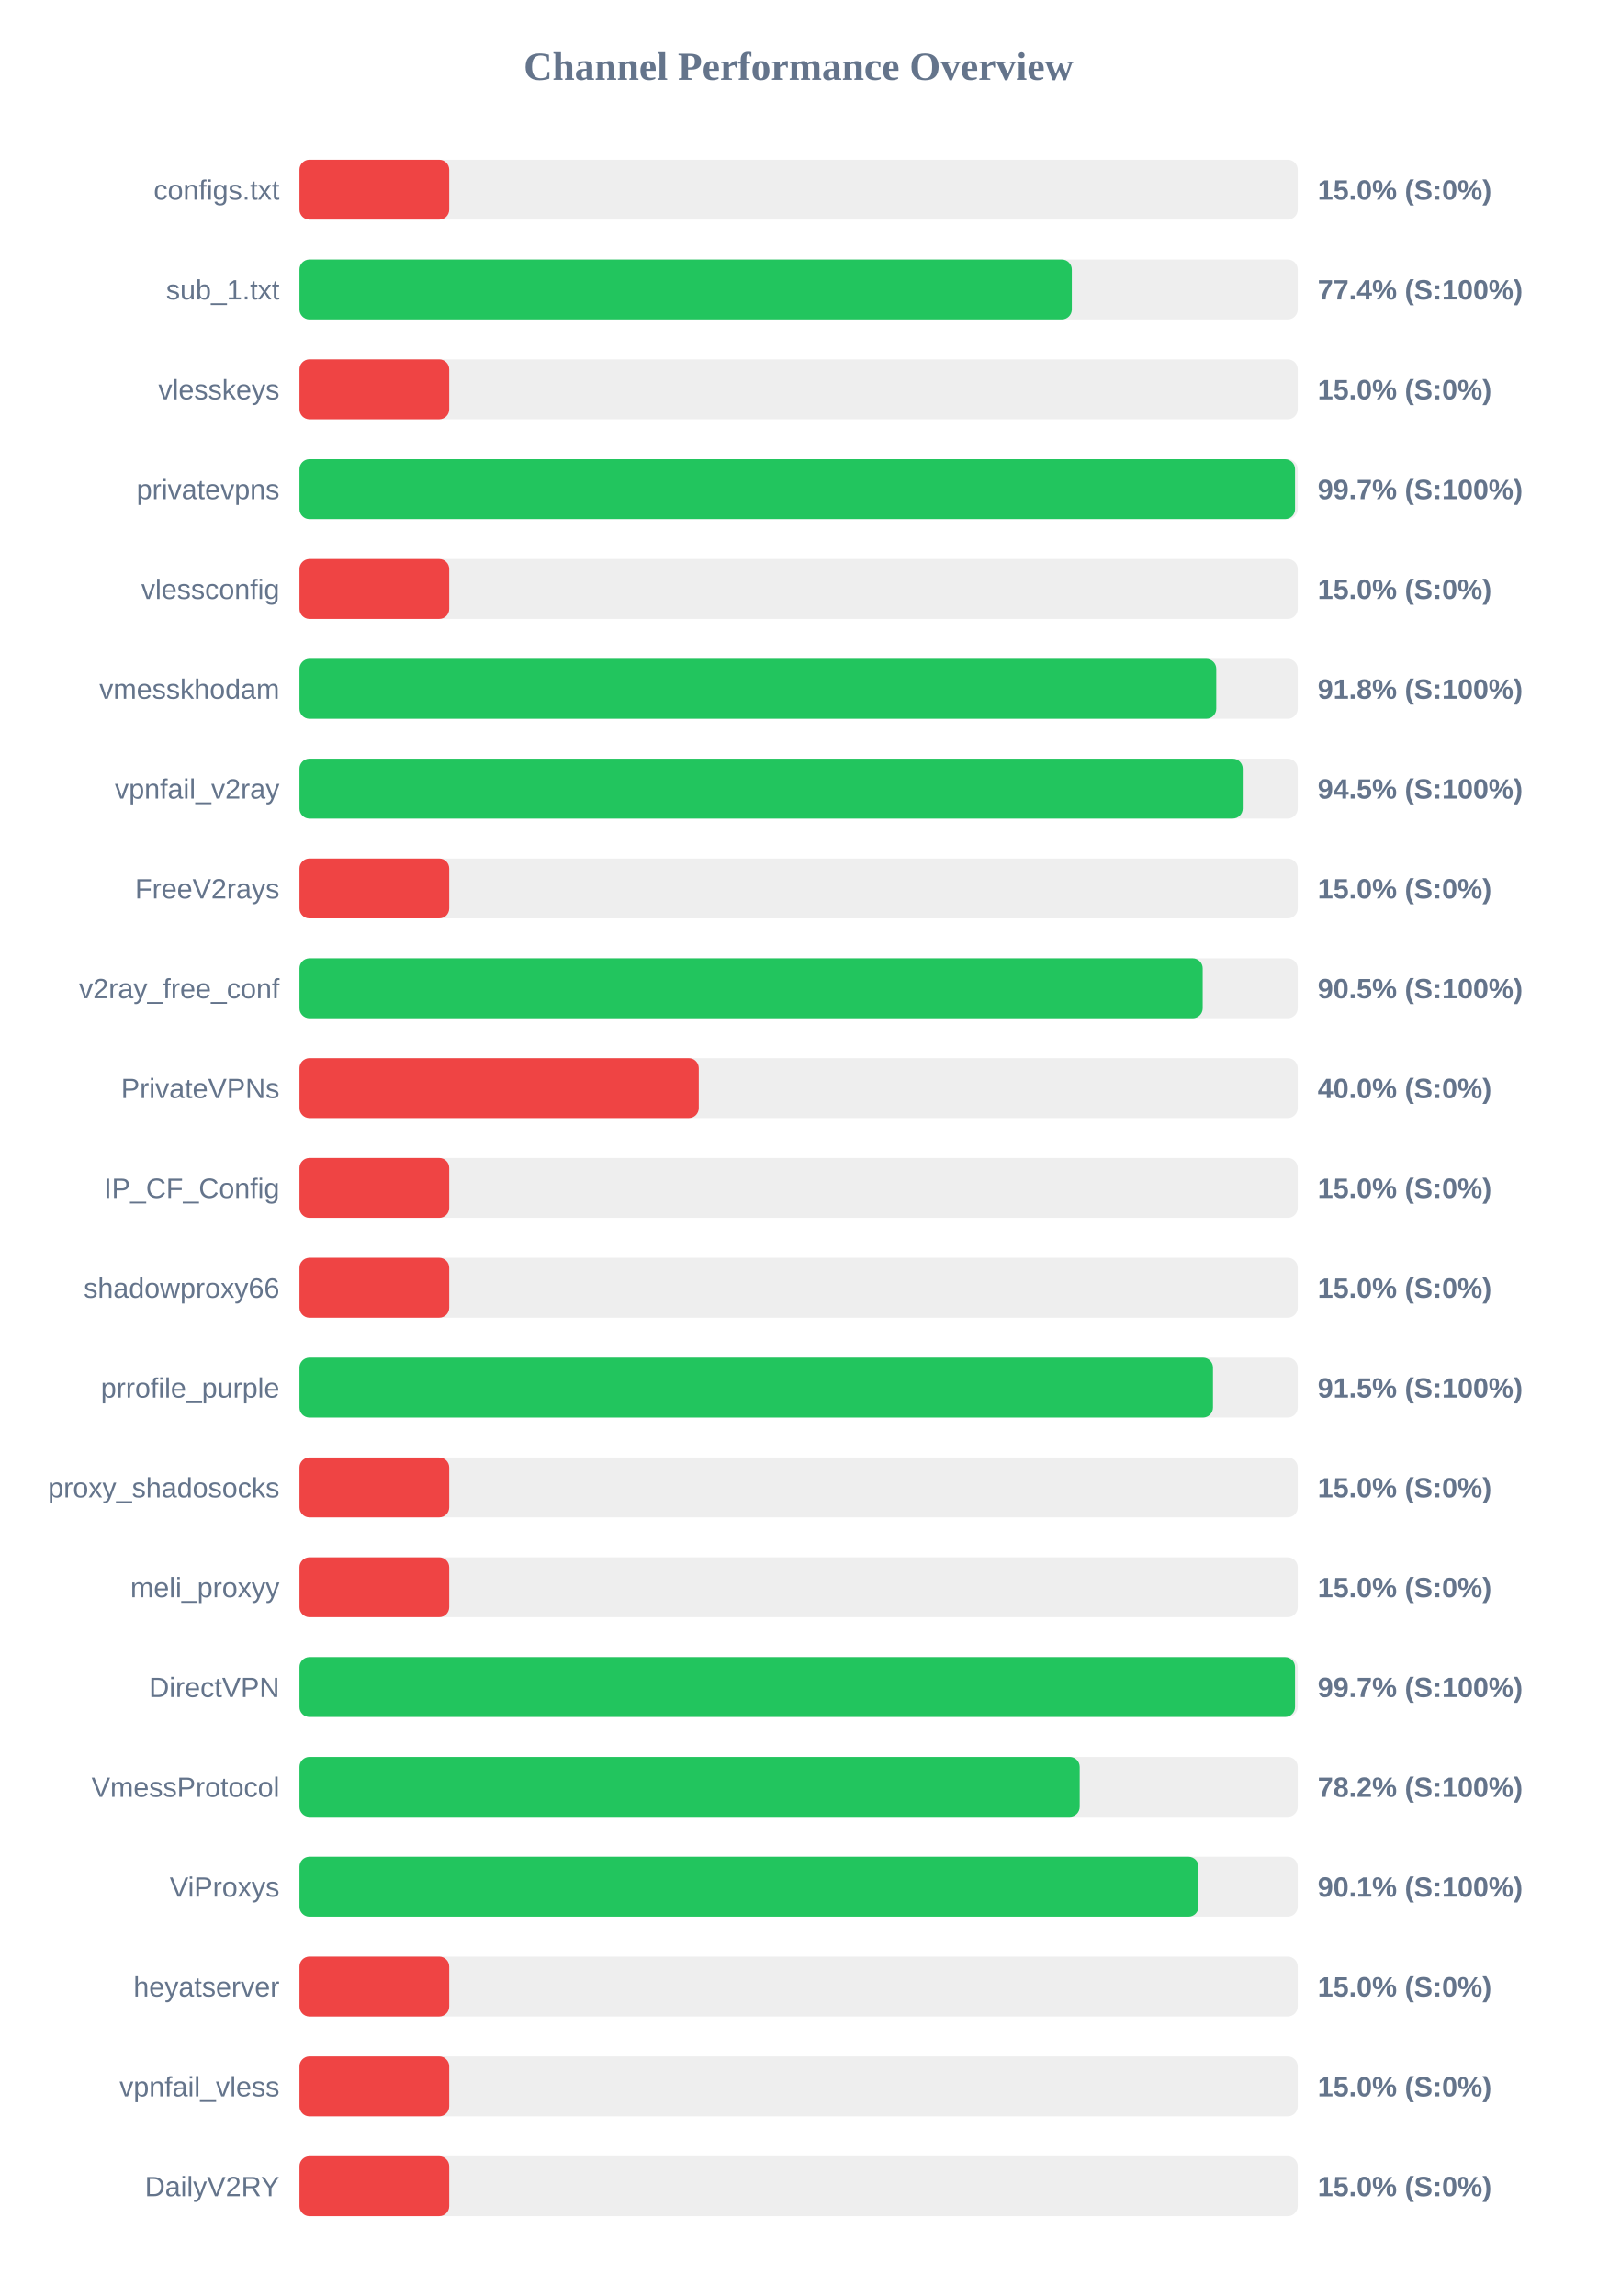
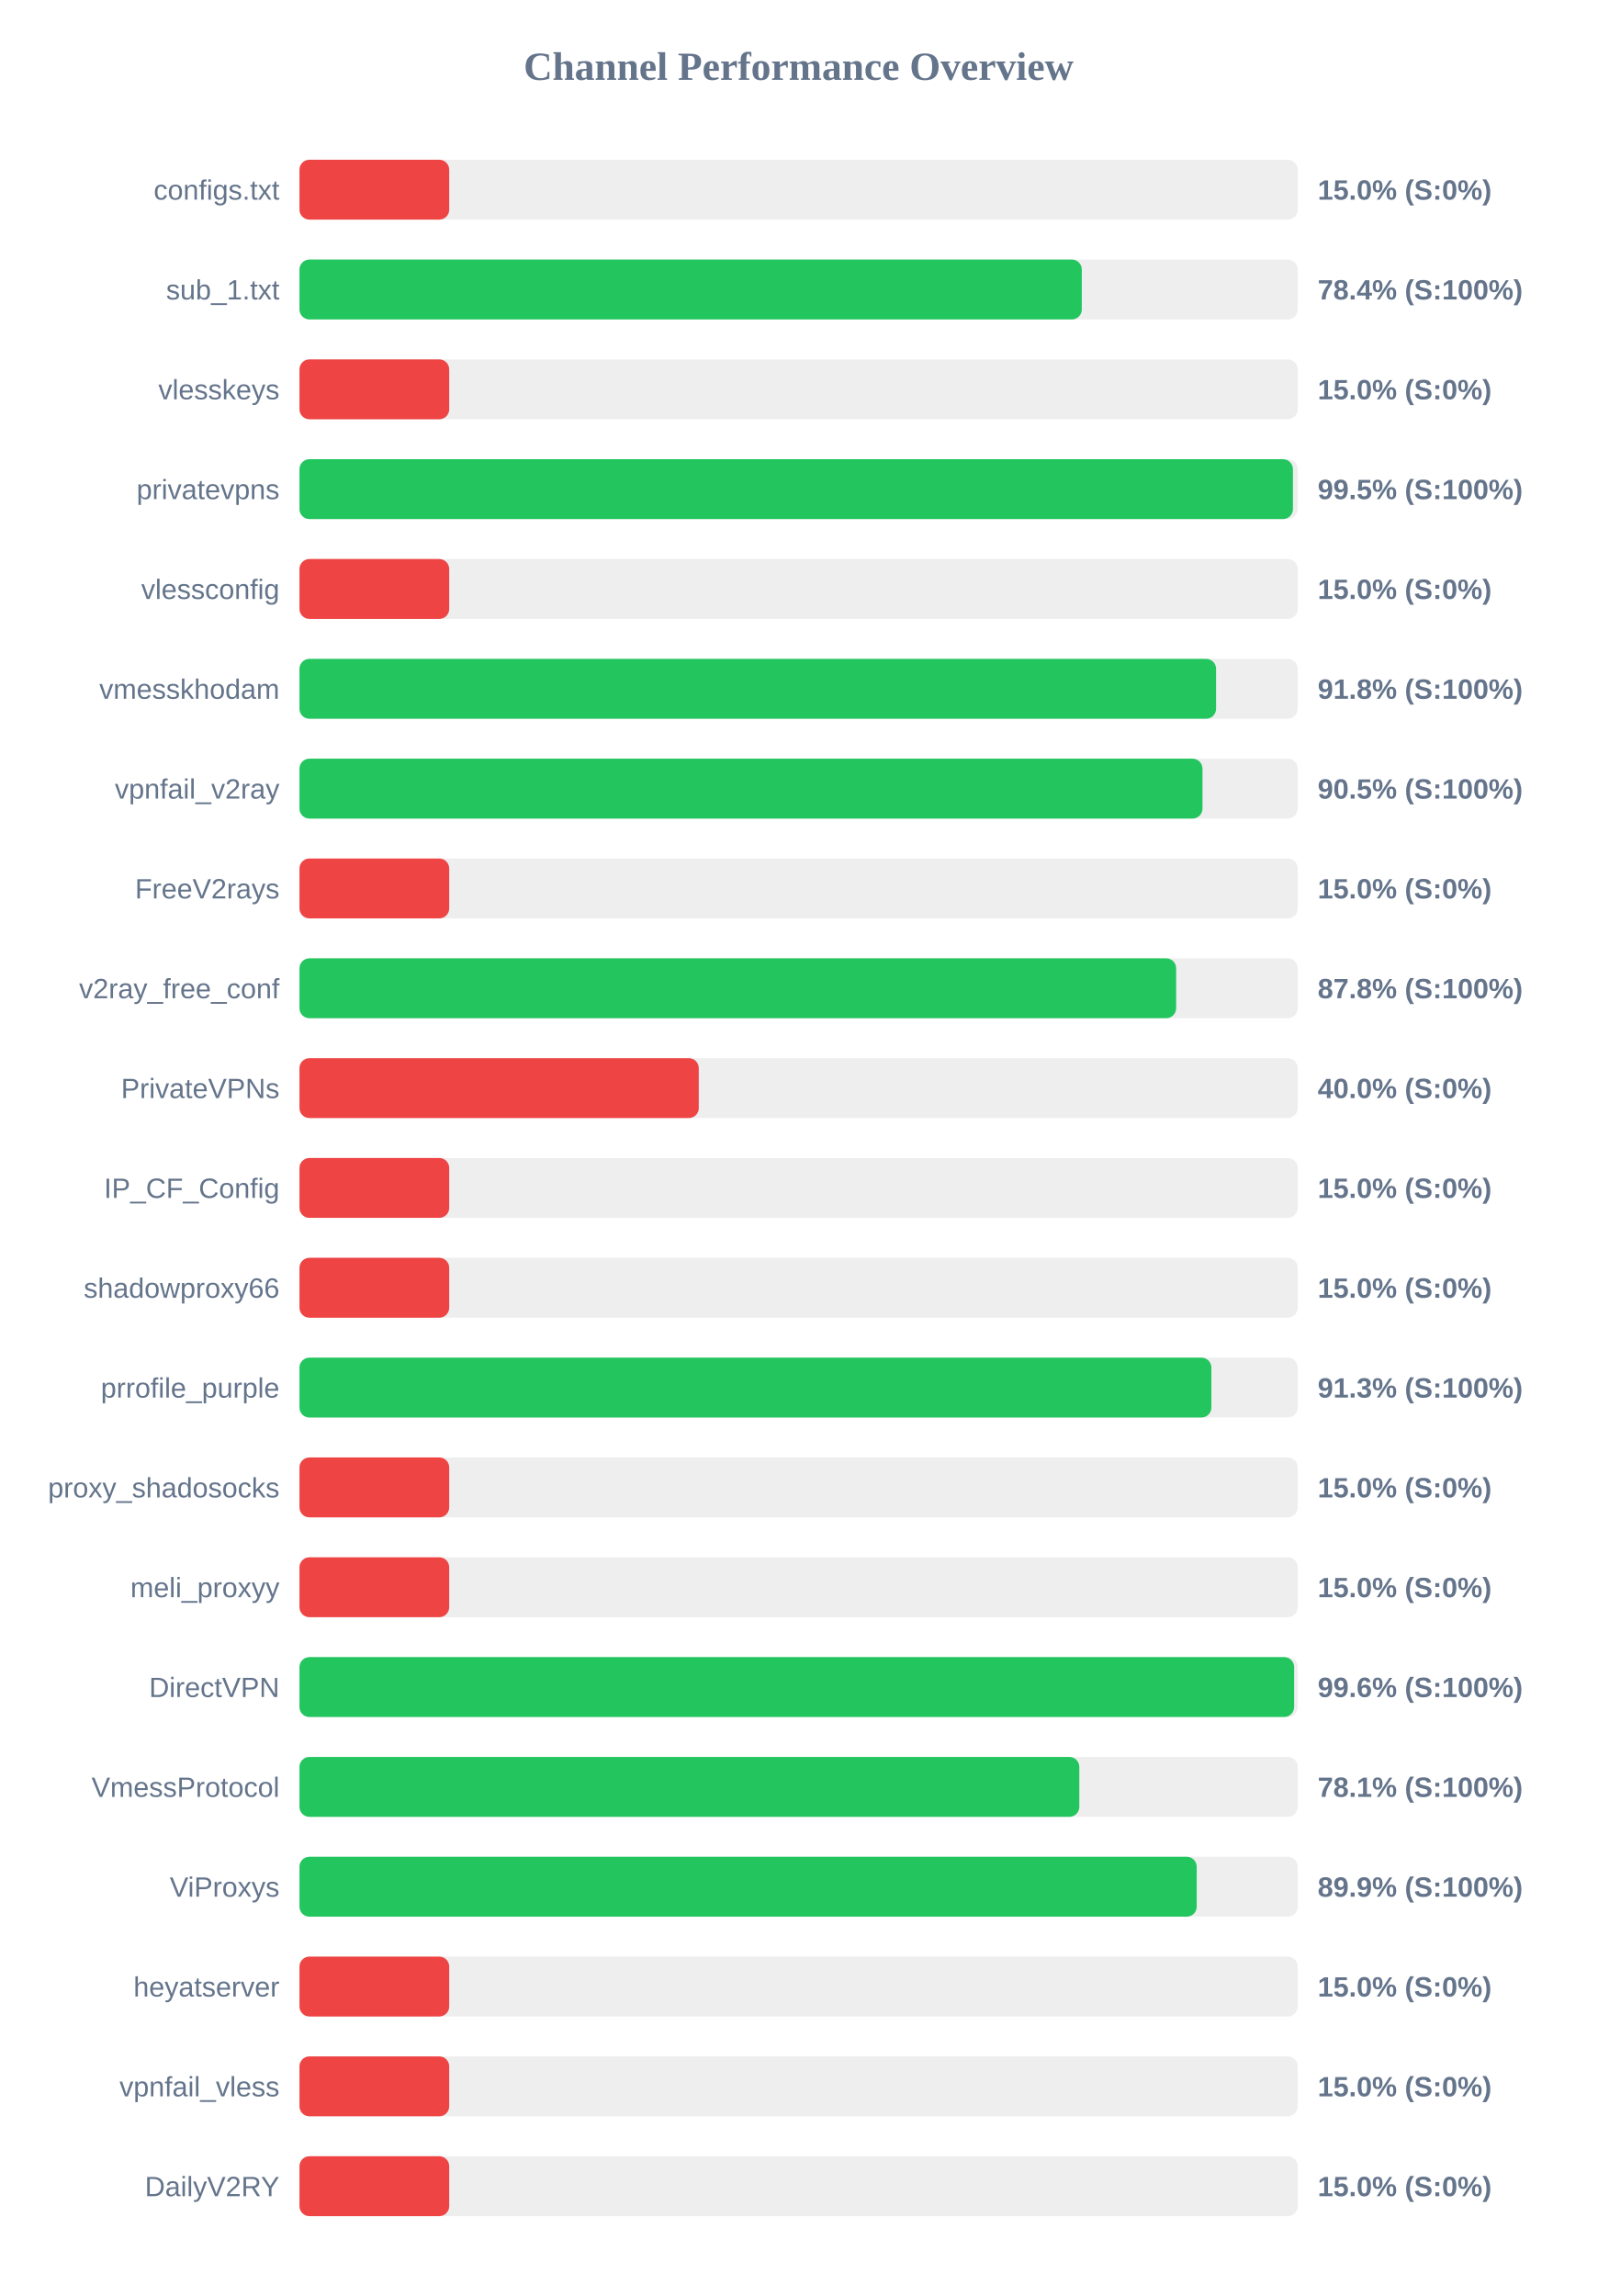
<svg xmlns="http://www.w3.org/2000/svg" width="800" height="1150" version="1.1">
  <style>
        .row { font: 14px Arial; fill: #64748b; }
        .score { font: bold 14px Arial; fill: #64748b; }
    </style>
  <text x="400" y="40" text-anchor="middle" font-size="20px" font-weight="bold" fill="#64748b">Channel Performance Overview</text>
  <rect x="150" y="80" width="500" height="30" fill="#eee" rx="5" />
  <rect x="150" y="80" width="75.0" height="30" fill="#ef4444" rx="5" />
  <text x="140" y="100" text-anchor="end" class="row">configs.txt</text>
  <text x="660" y="100" text-anchor="start" class="score">15.0% (S:0%)</text>
  <rect x="150" y="130" width="500" height="30" fill="#eee" rx="5" />
-   <rect x="150" y="130" width="386.85" height="30" fill="#22c55e" rx="5" />
+   <rect x="150" y="130" width="391.85" height="30" fill="#22c55e" rx="5" />
  <text x="140" y="150" text-anchor="end" class="row">sub_1.txt</text>
-   <text x="660" y="150" text-anchor="start" class="score">77.4% (S:100%)</text>
+   <text x="660" y="150" text-anchor="start" class="score">78.4% (S:100%)</text>
  <rect x="150" y="180" width="500" height="30" fill="#eee" rx="5" />
  <rect x="150" y="180" width="75.0" height="30" fill="#ef4444" rx="5" />
  <text x="140" y="200" text-anchor="end" class="row">vlesskeys</text>
  <text x="660" y="200" text-anchor="start" class="score">15.0% (S:0%)</text>
  <rect x="150" y="230" width="500" height="30" fill="#eee" rx="5" />
-   <rect x="150" y="230" width="498.65" height="30" fill="#22c55e" rx="5" />
+   <rect x="150" y="230" width="497.6" height="30" fill="#22c55e" rx="5" />
  <text x="140" y="250" text-anchor="end" class="row">privatevpns</text>
-   <text x="660" y="250" text-anchor="start" class="score">99.7% (S:100%)</text>
+   <text x="660" y="250" text-anchor="start" class="score">99.5% (S:100%)</text>
  <rect x="150" y="280" width="500" height="30" fill="#eee" rx="5" />
  <rect x="150" y="280" width="75.0" height="30" fill="#ef4444" rx="5" />
  <text x="140" y="300" text-anchor="end" class="row">vlessconfig</text>
  <text x="660" y="300" text-anchor="start" class="score">15.0% (S:0%)</text>
  <rect x="150" y="330" width="500" height="30" fill="#eee" rx="5" />
-   <rect x="150" y="330" width="459.2" height="30" fill="#22c55e" rx="5" />
+   <rect x="150" y="330" width="459.1" height="30" fill="#22c55e" rx="5" />
  <text x="140" y="350" text-anchor="end" class="row">vmesskhodam</text>
  <text x="660" y="350" text-anchor="start" class="score">91.8% (S:100%)</text>
  <rect x="150" y="380" width="500" height="30" fill="#eee" rx="5" />
-   <rect x="150" y="380" width="472.45" height="30" fill="#22c55e" rx="5" />
+   <rect x="150" y="380" width="452.3" height="30" fill="#22c55e" rx="5" />
  <text x="140" y="400" text-anchor="end" class="row">vpnfail_v2ray</text>
-   <text x="660" y="400" text-anchor="start" class="score">94.5% (S:100%)</text>
+   <text x="660" y="400" text-anchor="start" class="score">90.5% (S:100%)</text>
  <rect x="150" y="430" width="500" height="30" fill="#eee" rx="5" />
  <rect x="150" y="430" width="75.0" height="30" fill="#ef4444" rx="5" />
  <text x="140" y="450" text-anchor="end" class="row">FreeV2rays</text>
  <text x="660" y="450" text-anchor="start" class="score">15.0% (S:0%)</text>
  <rect x="150" y="480" width="500" height="30" fill="#eee" rx="5" />
-   <rect x="150" y="480" width="452.4" height="30" fill="#22c55e" rx="5" />
+   <rect x="150" y="480" width="439.1" height="30" fill="#22c55e" rx="5" />
  <text x="140" y="500" text-anchor="end" class="row">v2ray_free_conf</text>
-   <text x="660" y="500" text-anchor="start" class="score">90.5% (S:100%)</text>
+   <text x="660" y="500" text-anchor="start" class="score">87.8% (S:100%)</text>
  <rect x="150" y="530" width="500" height="30" fill="#eee" rx="5" />
  <rect x="150" y="530" width="200.0" height="30" fill="#ef4444" rx="5" />
  <text x="140" y="550" text-anchor="end" class="row">PrivateVPNs</text>
  <text x="660" y="550" text-anchor="start" class="score">40.0% (S:0%)</text>
  <rect x="150" y="580" width="500" height="30" fill="#eee" rx="5" />
  <rect x="150" y="580" width="75.0" height="30" fill="#ef4444" rx="5" />
  <text x="140" y="600" text-anchor="end" class="row">IP_CF_Config</text>
  <text x="660" y="600" text-anchor="start" class="score">15.0% (S:0%)</text>
  <rect x="150" y="630" width="500" height="30" fill="#eee" rx="5" />
  <rect x="150" y="630" width="75.0" height="30" fill="#ef4444" rx="5" />
  <text x="140" y="650" text-anchor="end" class="row">shadowproxy66</text>
  <text x="660" y="650" text-anchor="start" class="score">15.0% (S:0%)</text>
  <rect x="150" y="680" width="500" height="30" fill="#eee" rx="5" />
-   <rect x="150" y="680" width="457.55" height="30" fill="#22c55e" rx="5" />
+   <rect x="150" y="680" width="456.75" height="30" fill="#22c55e" rx="5" />
  <text x="140" y="700" text-anchor="end" class="row">prrofile_purple</text>
-   <text x="660" y="700" text-anchor="start" class="score">91.5% (S:100%)</text>
+   <text x="660" y="700" text-anchor="start" class="score">91.3% (S:100%)</text>
  <rect x="150" y="730" width="500" height="30" fill="#eee" rx="5" />
  <rect x="150" y="730" width="75.0" height="30" fill="#ef4444" rx="5" />
  <text x="140" y="750" text-anchor="end" class="row">proxy_shadosocks</text>
  <text x="660" y="750" text-anchor="start" class="score">15.0% (S:0%)</text>
  <rect x="150" y="780" width="500" height="30" fill="#eee" rx="5" />
  <rect x="150" y="780" width="75.0" height="30" fill="#ef4444" rx="5" />
  <text x="140" y="800" text-anchor="end" class="row">meli_proxyy</text>
  <text x="660" y="800" text-anchor="start" class="score">15.0% (S:0%)</text>
  <rect x="150" y="830" width="500" height="30" fill="#eee" rx="5" />
-   <rect x="150" y="830" width="498.65" height="30" fill="#22c55e" rx="5" />
+   <rect x="150" y="830" width="498.2" height="30" fill="#22c55e" rx="5" />
  <text x="140" y="850" text-anchor="end" class="row">DirectVPN</text>
-   <text x="660" y="850" text-anchor="start" class="score">99.7% (S:100%)</text>
+   <text x="660" y="850" text-anchor="start" class="score">99.6% (S:100%)</text>
  <rect x="150" y="880" width="500" height="30" fill="#eee" rx="5" />
-   <rect x="150" y="880" width="390.8" height="30" fill="#22c55e" rx="5" />
+   <rect x="150" y="880" width="390.6" height="30" fill="#22c55e" rx="5" />
  <text x="140" y="900" text-anchor="end" class="row">VmessProtocol</text>
-   <text x="660" y="900" text-anchor="start" class="score">78.2% (S:100%)</text>
+   <text x="660" y="900" text-anchor="start" class="score">78.1% (S:100%)</text>
  <rect x="150" y="930" width="500" height="30" fill="#eee" rx="5" />
-   <rect x="150" y="930" width="450.3" height="30" fill="#22c55e" rx="5" />
+   <rect x="150" y="930" width="449.4" height="30" fill="#22c55e" rx="5" />
  <text x="140" y="950" text-anchor="end" class="row">ViProxys</text>
-   <text x="660" y="950" text-anchor="start" class="score">90.1% (S:100%)</text>
+   <text x="660" y="950" text-anchor="start" class="score">89.9% (S:100%)</text>
  <rect x="150" y="980" width="500" height="30" fill="#eee" rx="5" />
  <rect x="150" y="980" width="75.0" height="30" fill="#ef4444" rx="5" />
  <text x="140" y="1000" text-anchor="end" class="row">heyatserver</text>
  <text x="660" y="1000" text-anchor="start" class="score">15.0% (S:0%)</text>
  <rect x="150" y="1030" width="500" height="30" fill="#eee" rx="5" />
  <rect x="150" y="1030" width="75.0" height="30" fill="#ef4444" rx="5" />
  <text x="140" y="1050" text-anchor="end" class="row">vpnfail_vless</text>
  <text x="660" y="1050" text-anchor="start" class="score">15.0% (S:0%)</text>
  <rect x="150" y="1080" width="500" height="30" fill="#eee" rx="5" />
  <rect x="150" y="1080" width="75.0" height="30" fill="#ef4444" rx="5" />
  <text x="140" y="1100" text-anchor="end" class="row">DailyV2RY</text>
  <text x="660" y="1100" text-anchor="start" class="score">15.0% (S:0%)</text>
</svg>
